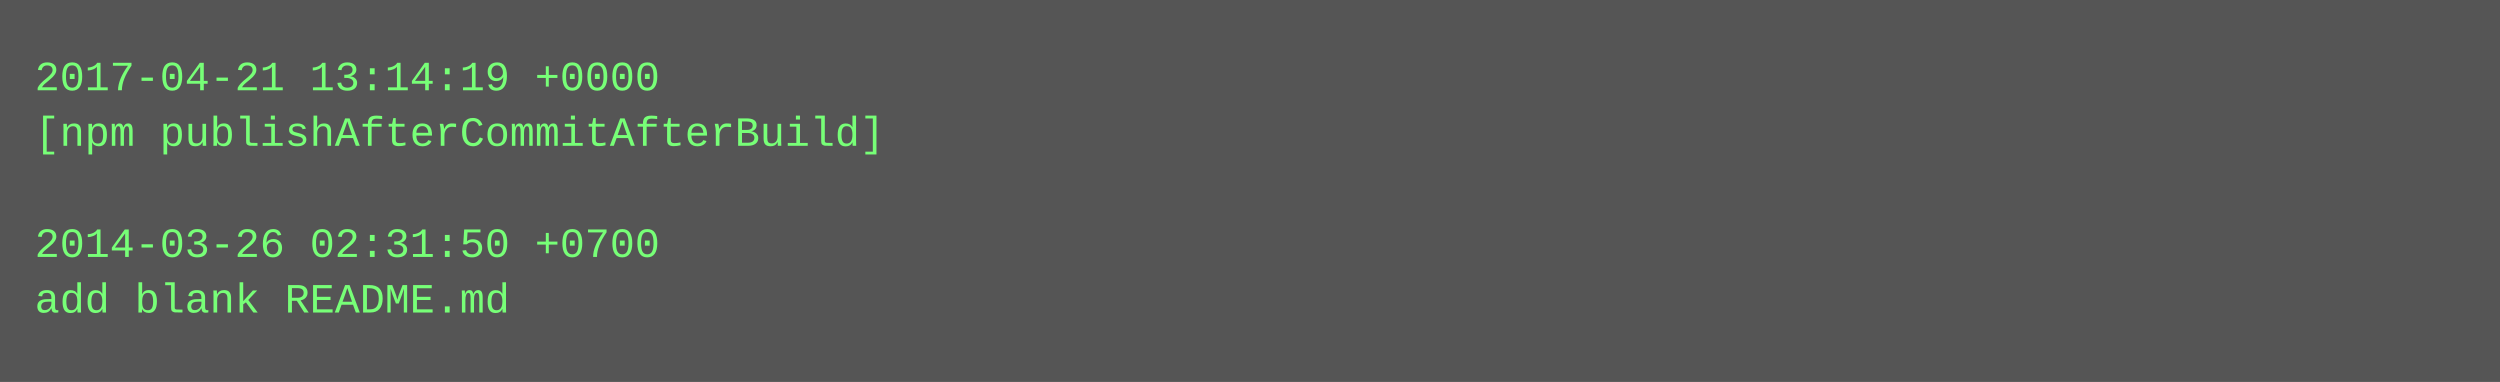
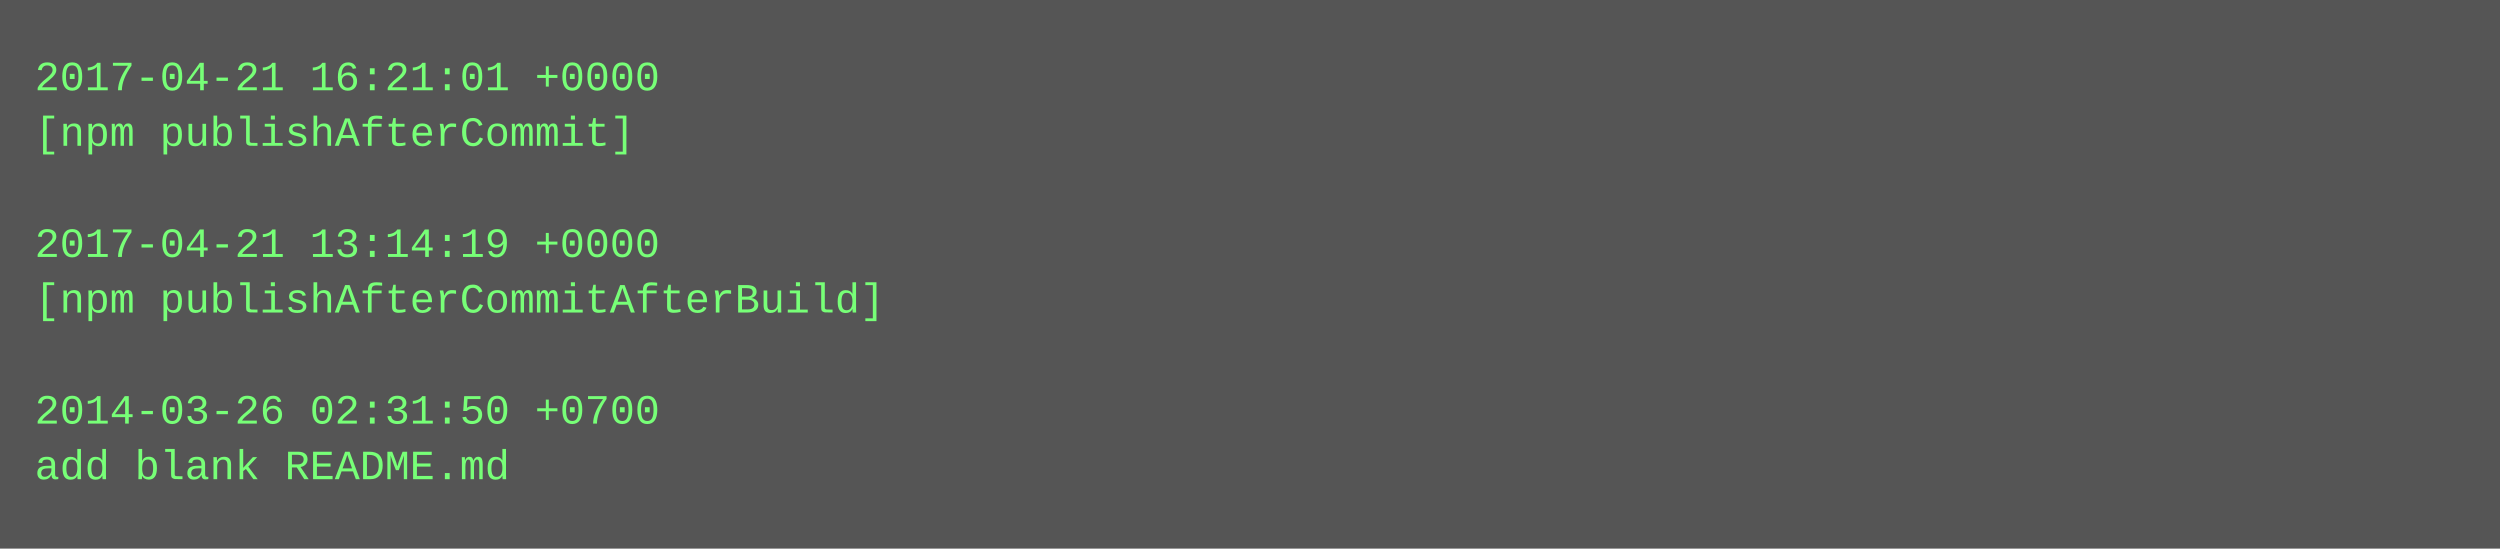
- <svg xmlns="http://www.w3.org/2000/svg" height="110" width="720">
-   <rect height="110" fill="#555" width="720" />
+ <svg xmlns="http://www.w3.org/2000/svg" height="158" width="720">
+   <rect height="158" fill="#555" width="720" />
  <text fill="#7f7" font-family="Courier New" font-size="12" xml:space="preserve">
-     <tspan x="10" y="26">2017-04-21 13:14:19 +0000</tspan>
-     <tspan x="10" y="42">[npm publishAfterCommitAfterBuild]</tspan>
+     <tspan x="10" y="26">2017-04-21 16:21:01 +0000</tspan>
+     <tspan x="10" y="42">[npm publishAfterCommit]</tspan>
    <tspan x="10" y="58" />
-     <tspan x="10" y="74">2014-03-26 02:31:50 +0700</tspan>
-     <tspan x="10" y="90">add blank README.md</tspan>
+     <tspan x="10" y="74">2017-04-21 13:14:19 +0000</tspan>
+     <tspan x="10" y="90">[npm publishAfterCommitAfterBuild]</tspan>
+     <tspan x="10" y="106" />
+     <tspan x="10" y="122">2014-03-26 02:31:50 +0700</tspan>
+     <tspan x="10" y="138">add blank README.md</tspan>
  </text>
</svg>
